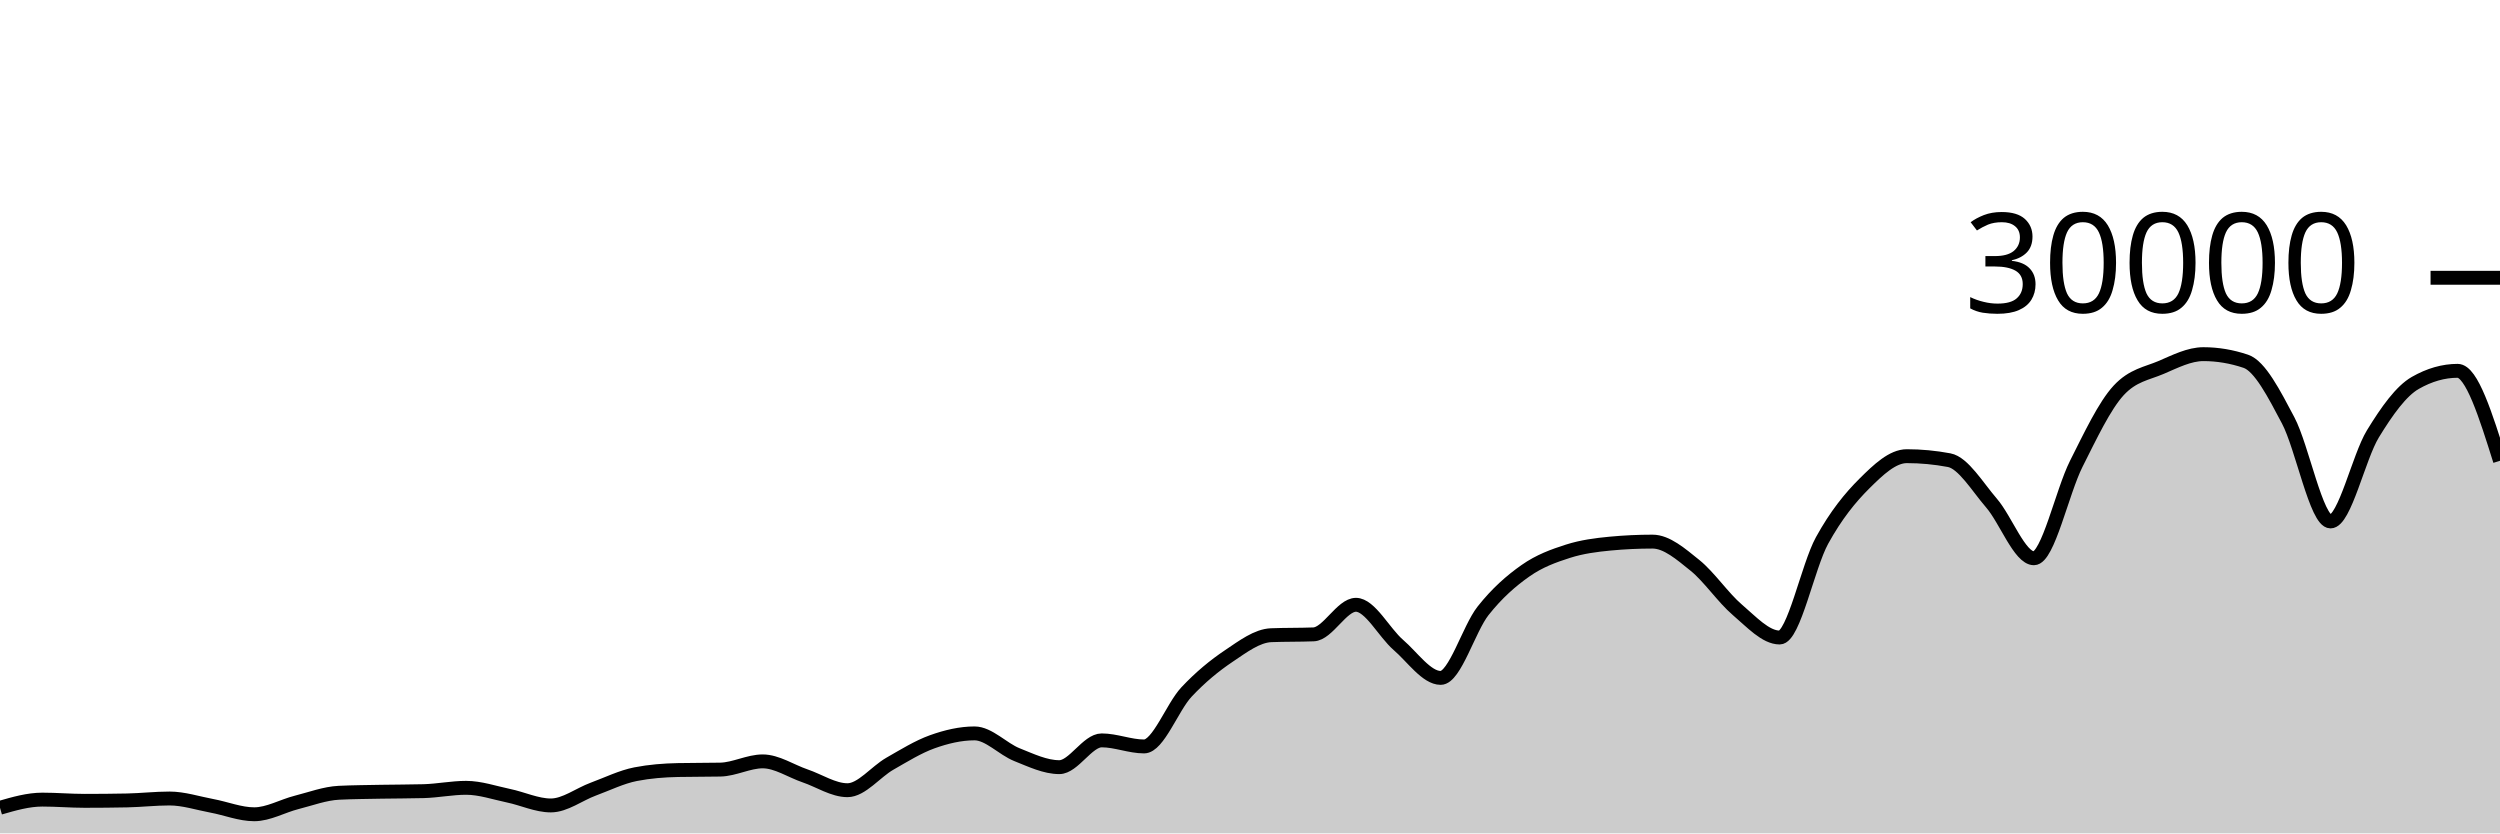
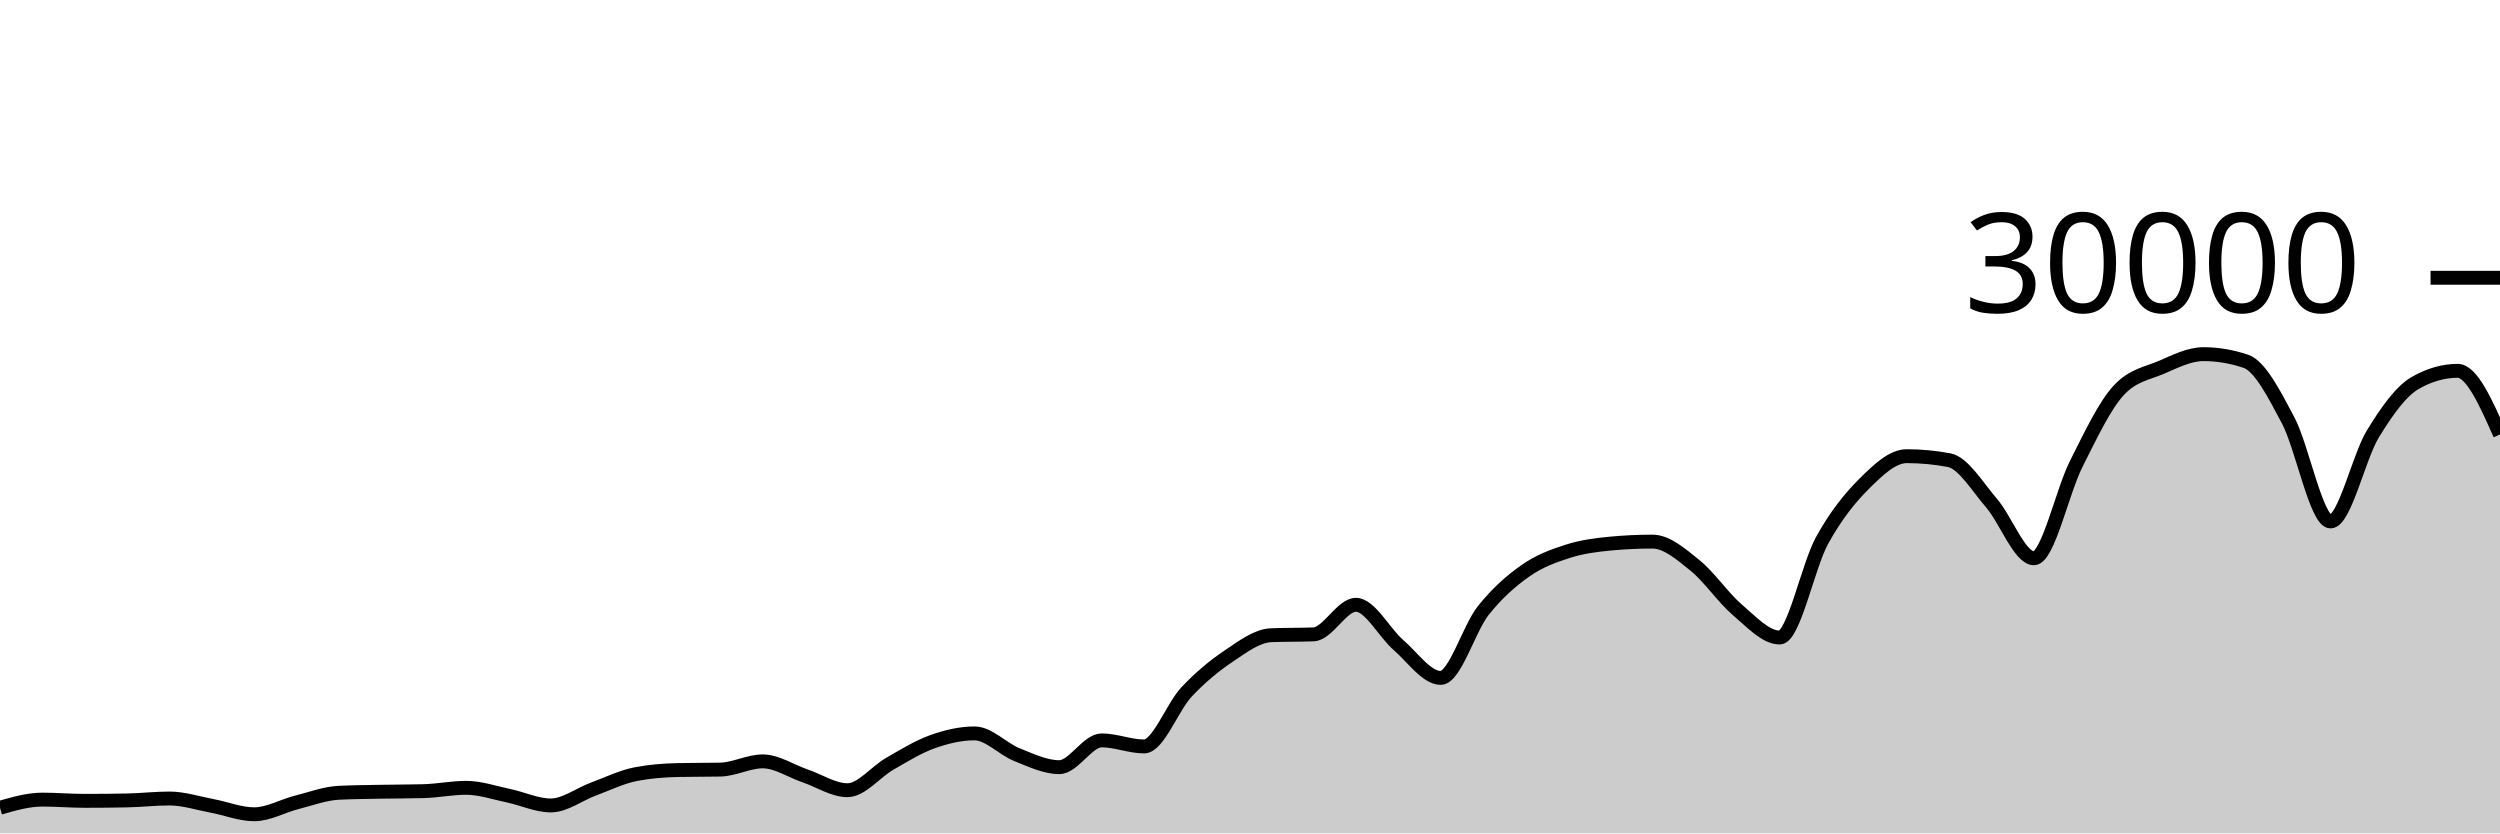
<svg xmlns="http://www.w3.org/2000/svg" viewBox="0 0 180 60">
  <g transform="translate(0,20)">
-     <path class="area" fill="rgba(0, 0, 0, 0.2)" d="M0,38.159C1.017,37.865,2.034,37.572,3.051,37.572C4.068,37.572,5.085,37.661,6.102,37.661C7.119,37.661,8.136,37.651,9.153,37.631C10.169,37.61,11.186,37.492,12.203,37.492C13.22,37.492,14.237,37.831,15.254,38.02C16.271,38.209,17.288,38.627,18.305,38.627C19.322,38.627,20.339,38.031,21.356,37.773C22.373,37.515,23.39,37.128,24.407,37.079C25.424,37.03,26.441,37.025,27.458,37.005C28.475,36.986,29.492,36.991,30.508,36.963C31.525,36.934,32.542,36.723,33.559,36.723C34.576,36.723,35.593,37.079,36.61,37.291C37.627,37.502,38.644,37.992,39.661,37.992C40.678,37.992,41.695,37.194,42.712,36.819C43.729,36.444,44.746,35.94,45.763,35.741C46.78,35.542,47.797,35.464,48.814,35.443C49.831,35.421,50.847,35.432,51.864,35.411C52.881,35.389,53.898,34.819,54.915,34.819C55.932,34.819,56.949,35.517,57.966,35.863C58.983,36.209,60,36.895,61.017,36.895C62.034,36.895,63.051,35.57,64.068,34.989C65.085,34.408,66.102,33.774,67.119,33.409C68.136,33.045,69.153,32.804,70.169,32.804C71.186,32.804,72.203,33.931,73.22,34.336C74.237,34.741,75.254,35.235,76.271,35.235C77.288,35.235,78.305,33.307,79.322,33.307C80.339,33.307,81.356,33.744,82.373,33.744C83.39,33.744,84.407,30.913,85.424,29.828C86.441,28.743,87.458,27.914,88.475,27.232C89.492,26.55,90.508,25.775,91.525,25.735C92.542,25.695,93.559,25.715,94.576,25.675C95.593,25.635,96.61,23.545,97.627,23.545C98.644,23.545,99.661,25.553,100.678,26.431C101.695,27.308,102.712,28.809,103.729,28.809C104.746,28.809,105.763,25.266,106.78,23.98C107.797,22.694,108.814,21.81,109.831,21.096C110.847,20.382,111.864,20.019,112.881,19.693C113.898,19.367,114.915,19.236,115.932,19.14C116.949,19.044,117.966,18.996,118.983,18.996C120,18.996,121.017,19.886,122.034,20.704C123.051,21.522,124.068,23.036,125.085,23.903C126.102,24.769,127.119,25.901,128.136,25.901C129.153,25.901,130.169,20.765,131.186,18.917C132.203,17.07,133.22,15.827,134.237,14.815C135.254,13.803,136.271,12.845,137.288,12.845C138.305,12.845,139.322,12.941,140.339,13.132C141.356,13.323,142.373,15.047,143.39,16.224C144.407,17.401,145.424,20.195,146.441,20.195C147.458,20.195,148.475,15.407,149.492,13.393C150.508,11.379,151.525,9.212,152.542,8.111C153.559,7.009,154.576,6.894,155.593,6.459C156.61,6.023,157.627,5.499,158.644,5.499C159.661,5.499,160.678,5.669,161.695,6.011C162.712,6.352,163.729,8.342,164.746,10.264C165.763,12.186,166.78,17.545,167.797,17.545C168.814,17.545,169.831,12.902,170.847,11.24C171.864,9.578,172.881,8.154,173.898,7.572C174.915,6.99,175.932,6.699,176.949,6.699C177.966,6.699,178.983,9.937,180,13.175L180,40C178.983,40,177.966,40,176.949,40C175.932,40,174.915,40,173.898,40C172.881,40,171.864,40,170.847,40C169.831,40,168.814,40,167.797,40C166.78,40,165.763,40,164.746,40C163.729,40,162.712,40,161.695,40C160.678,40,159.661,40,158.644,40C157.627,40,156.61,40,155.593,40C154.576,40,153.559,40,152.542,40C151.525,40,150.508,40,149.492,40C148.475,40,147.458,40,146.441,40C145.424,40,144.407,40,143.39,40C142.373,40,141.356,40,140.339,40C139.322,40,138.305,40,137.288,40C136.271,40,135.254,40,134.237,40C133.22,40,132.203,40,131.186,40C130.169,40,129.153,40,128.136,40C127.119,40,126.102,40,125.085,40C124.068,40,123.051,40,122.034,40C121.017,40,120,40,118.983,40C117.966,40,116.949,40,115.932,40C114.915,40,113.898,40,112.881,40C111.864,40,110.847,40,109.831,40C108.814,40,107.797,40,106.78,40C105.763,40,104.746,40,103.729,40C102.712,40,101.695,40,100.678,40C99.661,40,98.644,40,97.627,40C96.61,40,95.593,40,94.576,40C93.559,40,92.542,40,91.525,40C90.508,40,89.492,40,88.475,40C87.458,40,86.441,40,85.424,40C84.407,40,83.39,40,82.373,40C81.356,40,80.339,40,79.322,40C78.305,40,77.288,40,76.271,40C75.254,40,74.237,40,73.22,40C72.203,40,71.186,40,70.169,40C69.153,40,68.136,40,67.119,40C66.102,40,65.085,40,64.068,40C63.051,40,62.034,40,61.017,40C60,40,58.983,40,57.966,40C56.949,40,55.932,40,54.915,40C53.898,40,52.881,40,51.864,40C50.847,40,49.831,40,48.814,40C47.797,40,46.78,40,45.763,40C44.746,40,43.729,40,42.712,40C41.695,40,40.678,40,39.661,40C38.644,40,37.627,40,36.61,40C35.593,40,34.576,40,33.559,40C32.542,40,31.525,40,30.508,40C29.492,40,28.475,40,27.458,40C26.441,40,25.424,40,24.407,40C23.39,40,22.373,40,21.356,40C20.339,40,19.322,40,18.305,40C17.288,40,16.271,40,15.254,40C14.237,40,13.22,40,12.203,40C11.186,40,10.169,40,9.153,40C8.136,40,7.119,40,6.102,40C5.085,40,4.068,40,3.051,40C2.034,40,1.017,40,0,40Z" />
-     <path class="line" stroke="black" fill="none" d="M0,38.159C1.017,37.865,2.034,37.572,3.051,37.572C4.068,37.572,5.085,37.661,6.102,37.661C7.119,37.661,8.136,37.651,9.153,37.631C10.169,37.61,11.186,37.492,12.203,37.492C13.22,37.492,14.237,37.831,15.254,38.02C16.271,38.209,17.288,38.627,18.305,38.627C19.322,38.627,20.339,38.031,21.356,37.773C22.373,37.515,23.39,37.128,24.407,37.079C25.424,37.03,26.441,37.025,27.458,37.005C28.475,36.986,29.492,36.991,30.508,36.963C31.525,36.934,32.542,36.723,33.559,36.723C34.576,36.723,35.593,37.079,36.61,37.291C37.627,37.502,38.644,37.992,39.661,37.992C40.678,37.992,41.695,37.194,42.712,36.819C43.729,36.444,44.746,35.94,45.763,35.741C46.78,35.542,47.797,35.464,48.814,35.443C49.831,35.421,50.847,35.432,51.864,35.411C52.881,35.389,53.898,34.819,54.915,34.819C55.932,34.819,56.949,35.517,57.966,35.863C58.983,36.209,60,36.895,61.017,36.895C62.034,36.895,63.051,35.57,64.068,34.989C65.085,34.408,66.102,33.774,67.119,33.409C68.136,33.045,69.153,32.804,70.169,32.804C71.186,32.804,72.203,33.931,73.22,34.336C74.237,34.741,75.254,35.235,76.271,35.235C77.288,35.235,78.305,33.307,79.322,33.307C80.339,33.307,81.356,33.744,82.373,33.744C83.39,33.744,84.407,30.913,85.424,29.828C86.441,28.743,87.458,27.914,88.475,27.232C89.492,26.55,90.508,25.775,91.525,25.735C92.542,25.695,93.559,25.715,94.576,25.675C95.593,25.635,96.61,23.545,97.627,23.545C98.644,23.545,99.661,25.553,100.678,26.431C101.695,27.308,102.712,28.809,103.729,28.809C104.746,28.809,105.763,25.266,106.78,23.98C107.797,22.694,108.814,21.81,109.831,21.096C110.847,20.382,111.864,20.019,112.881,19.693C113.898,19.367,114.915,19.236,115.932,19.14C116.949,19.044,117.966,18.996,118.983,18.996C120,18.996,121.017,19.886,122.034,20.704C123.051,21.522,124.068,23.036,125.085,23.903C126.102,24.769,127.119,25.901,128.136,25.901C129.153,25.901,130.169,20.765,131.186,18.917C132.203,17.07,133.22,15.827,134.237,14.815C135.254,13.803,136.271,12.845,137.288,12.845C138.305,12.845,139.322,12.941,140.339,13.132C141.356,13.323,142.373,15.047,143.39,16.224C144.407,17.401,145.424,20.195,146.441,20.195C147.458,20.195,148.475,15.407,149.492,13.393C150.508,11.379,151.525,9.212,152.542,8.111C153.559,7.009,154.576,6.894,155.593,6.459C156.61,6.023,157.627,5.499,158.644,5.499C159.661,5.499,160.678,5.669,161.695,6.011C162.712,6.352,163.729,8.342,164.746,10.264C165.763,12.186,166.78,17.545,167.797,17.545C168.814,17.545,169.831,12.902,170.847,11.24C171.864,9.578,172.881,8.154,173.898,7.572C174.915,6.99,175.932,6.699,176.949,6.699C177.966,6.699,178.983,9.937,180,13.175" />
+     <path class="area" fill="rgba(0, 0, 0, 0.2)" d="M0,38.159C1.017,37.865,2.034,37.572,3.051,37.572C4.068,37.572,5.085,37.661,6.102,37.661C7.119,37.661,8.136,37.651,9.153,37.631C10.169,37.61,11.186,37.492,12.203,37.492C13.22,37.492,14.237,37.831,15.254,38.02C16.271,38.209,17.288,38.627,18.305,38.627C19.322,38.627,20.339,38.031,21.356,37.773C22.373,37.515,23.39,37.128,24.407,37.079C25.424,37.03,26.441,37.025,27.458,37.005C28.475,36.986,29.492,36.991,30.508,36.963C31.525,36.934,32.542,36.723,33.559,36.723C34.576,36.723,35.593,37.079,36.61,37.291C37.627,37.502,38.644,37.992,39.661,37.992C40.678,37.992,41.695,37.194,42.712,36.819C43.729,36.444,44.746,35.94,45.763,35.741C46.78,35.542,47.797,35.464,48.814,35.443C49.831,35.421,50.847,35.432,51.864,35.411C52.881,35.389,53.898,34.819,54.915,34.819C55.932,34.819,56.949,35.517,57.966,35.863C58.983,36.209,60,36.895,61.017,36.895C62.034,36.895,63.051,35.57,64.068,34.989C65.085,34.408,66.102,33.774,67.119,33.409C68.136,33.045,69.153,32.804,70.169,32.804C71.186,32.804,72.203,33.931,73.22,34.336C74.237,34.741,75.254,35.235,76.271,35.235C77.288,35.235,78.305,33.307,79.322,33.307C80.339,33.307,81.356,33.744,82.373,33.744C83.39,33.744,84.407,30.913,85.424,29.828C86.441,28.743,87.458,27.914,88.475,27.232C89.492,26.55,90.508,25.775,91.525,25.735C92.542,25.695,93.559,25.715,94.576,25.675C95.593,25.635,96.61,23.545,97.627,23.545C98.644,23.545,99.661,25.553,100.678,26.431C101.695,27.308,102.712,28.809,103.729,28.809C104.746,28.809,105.763,25.266,106.78,23.98C107.797,22.694,108.814,21.81,109.831,21.096C110.847,20.382,111.864,20.019,112.881,19.693C113.898,19.367,114.915,19.236,115.932,19.14C116.949,19.044,117.966,18.996,118.983,18.996C120,18.996,121.017,19.886,122.034,20.704C123.051,21.522,124.068,23.036,125.085,23.903C126.102,24.769,127.119,25.901,128.136,25.901C129.153,25.901,130.169,20.765,131.186,18.917C132.203,17.07,133.22,15.827,134.237,14.815C135.254,13.803,136.271,12.845,137.288,12.845C138.305,12.845,139.322,12.941,140.339,13.132C141.356,13.323,142.373,15.047,143.39,16.224C144.407,17.401,145.424,20.195,146.441,20.195C147.458,20.195,148.475,15.407,149.492,13.393C150.508,11.379,151.525,9.212,152.542,8.111C153.559,7.009,154.576,6.894,155.593,6.459C156.61,6.023,157.627,5.499,158.644,5.499C159.661,5.499,160.678,5.669,161.695,6.011C162.712,6.352,163.729,8.342,164.746,10.264C165.763,12.186,166.78,17.545,167.797,17.545C168.814,17.545,169.831,12.902,170.847,11.24C171.864,9.578,172.881,8.154,173.898,7.572C174.915,6.99,175.932,6.699,176.949,6.699C177.966,6.699,178.983,8.99,180,11.281L180,40C178.983,40,177.966,40,176.949,40C175.932,40,174.915,40,173.898,40C172.881,40,171.864,40,170.847,40C169.831,40,168.814,40,167.797,40C166.78,40,165.763,40,164.746,40C163.729,40,162.712,40,161.695,40C160.678,40,159.661,40,158.644,40C157.627,40,156.61,40,155.593,40C154.576,40,153.559,40,152.542,40C151.525,40,150.508,40,149.492,40C148.475,40,147.458,40,146.441,40C145.424,40,144.407,40,143.39,40C142.373,40,141.356,40,140.339,40C139.322,40,138.305,40,137.288,40C136.271,40,135.254,40,134.237,40C133.22,40,132.203,40,131.186,40C130.169,40,129.153,40,128.136,40C127.119,40,126.102,40,125.085,40C124.068,40,123.051,40,122.034,40C121.017,40,120,40,118.983,40C117.966,40,116.949,40,115.932,40C114.915,40,113.898,40,112.881,40C111.864,40,110.847,40,109.831,40C108.814,40,107.797,40,106.78,40C105.763,40,104.746,40,103.729,40C102.712,40,101.695,40,100.678,40C99.661,40,98.644,40,97.627,40C96.61,40,95.593,40,94.576,40C93.559,40,92.542,40,91.525,40C90.508,40,89.492,40,88.475,40C87.458,40,86.441,40,85.424,40C84.407,40,83.39,40,82.373,40C81.356,40,80.339,40,79.322,40C78.305,40,77.288,40,76.271,40C75.254,40,74.237,40,73.22,40C72.203,40,71.186,40,70.169,40C69.153,40,68.136,40,67.119,40C66.102,40,65.085,40,64.068,40C63.051,40,62.034,40,61.017,40C60,40,58.983,40,57.966,40C56.949,40,55.932,40,54.915,40C53.898,40,52.881,40,51.864,40C50.847,40,49.831,40,48.814,40C47.797,40,46.78,40,45.763,40C44.746,40,43.729,40,42.712,40C41.695,40,40.678,40,39.661,40C38.644,40,37.627,40,36.61,40C35.593,40,34.576,40,33.559,40C32.542,40,31.525,40,30.508,40C29.492,40,28.475,40,27.458,40C26.441,40,25.424,40,24.407,40C23.39,40,22.373,40,21.356,40C20.339,40,19.322,40,18.305,40C17.288,40,16.271,40,15.254,40C14.237,40,13.22,40,12.203,40C11.186,40,10.169,40,9.153,40C8.136,40,7.119,40,6.102,40C5.085,40,4.068,40,3.051,40C2.034,40,1.017,40,0,40Z" />
+     <path class="line" stroke="black" fill="none" d="M0,38.159C1.017,37.865,2.034,37.572,3.051,37.572C4.068,37.572,5.085,37.661,6.102,37.661C7.119,37.661,8.136,37.651,9.153,37.631C10.169,37.61,11.186,37.492,12.203,37.492C13.22,37.492,14.237,37.831,15.254,38.02C16.271,38.209,17.288,38.627,18.305,38.627C19.322,38.627,20.339,38.031,21.356,37.773C22.373,37.515,23.39,37.128,24.407,37.079C25.424,37.03,26.441,37.025,27.458,37.005C28.475,36.986,29.492,36.991,30.508,36.963C31.525,36.934,32.542,36.723,33.559,36.723C34.576,36.723,35.593,37.079,36.61,37.291C37.627,37.502,38.644,37.992,39.661,37.992C40.678,37.992,41.695,37.194,42.712,36.819C43.729,36.444,44.746,35.94,45.763,35.741C46.78,35.542,47.797,35.464,48.814,35.443C49.831,35.421,50.847,35.432,51.864,35.411C52.881,35.389,53.898,34.819,54.915,34.819C55.932,34.819,56.949,35.517,57.966,35.863C58.983,36.209,60,36.895,61.017,36.895C62.034,36.895,63.051,35.57,64.068,34.989C65.085,34.408,66.102,33.774,67.119,33.409C68.136,33.045,69.153,32.804,70.169,32.804C71.186,32.804,72.203,33.931,73.22,34.336C74.237,34.741,75.254,35.235,76.271,35.235C77.288,35.235,78.305,33.307,79.322,33.307C80.339,33.307,81.356,33.744,82.373,33.744C83.39,33.744,84.407,30.913,85.424,29.828C86.441,28.743,87.458,27.914,88.475,27.232C89.492,26.55,90.508,25.775,91.525,25.735C92.542,25.695,93.559,25.715,94.576,25.675C95.593,25.635,96.61,23.545,97.627,23.545C98.644,23.545,99.661,25.553,100.678,26.431C101.695,27.308,102.712,28.809,103.729,28.809C104.746,28.809,105.763,25.266,106.78,23.98C107.797,22.694,108.814,21.81,109.831,21.096C110.847,20.382,111.864,20.019,112.881,19.693C113.898,19.367,114.915,19.236,115.932,19.14C116.949,19.044,117.966,18.996,118.983,18.996C120,18.996,121.017,19.886,122.034,20.704C123.051,21.522,124.068,23.036,125.085,23.903C126.102,24.769,127.119,25.901,128.136,25.901C129.153,25.901,130.169,20.765,131.186,18.917C132.203,17.07,133.22,15.827,134.237,14.815C135.254,13.803,136.271,12.845,137.288,12.845C138.305,12.845,139.322,12.941,140.339,13.132C141.356,13.323,142.373,15.047,143.39,16.224C144.407,17.401,145.424,20.195,146.441,20.195C147.458,20.195,148.475,15.407,149.492,13.393C150.508,11.379,151.525,9.212,152.542,8.111C153.559,7.009,154.576,6.894,155.593,6.459C156.61,6.023,157.627,5.499,158.644,5.499C159.661,5.499,160.678,5.669,161.695,6.011C162.712,6.352,163.729,8.342,164.746,10.264C165.763,12.186,166.78,17.545,167.797,17.545C168.814,17.545,169.831,12.902,170.847,11.24C171.864,9.578,172.881,8.154,173.898,7.572C174.915,6.99,175.932,6.699,176.949,6.699C177.966,6.699,178.983,8.99,180,11.281" />
    <path class="axis-ceiling" stroke-width="1" stroke="black" fill="none" d="M175,0L180,0" />
    <text class="axis-ceiling-label" font-family="sans-serif" text-anchor="end" font-size="10px" x="170" y="2.5">30000</text>
  </g>
</svg>
